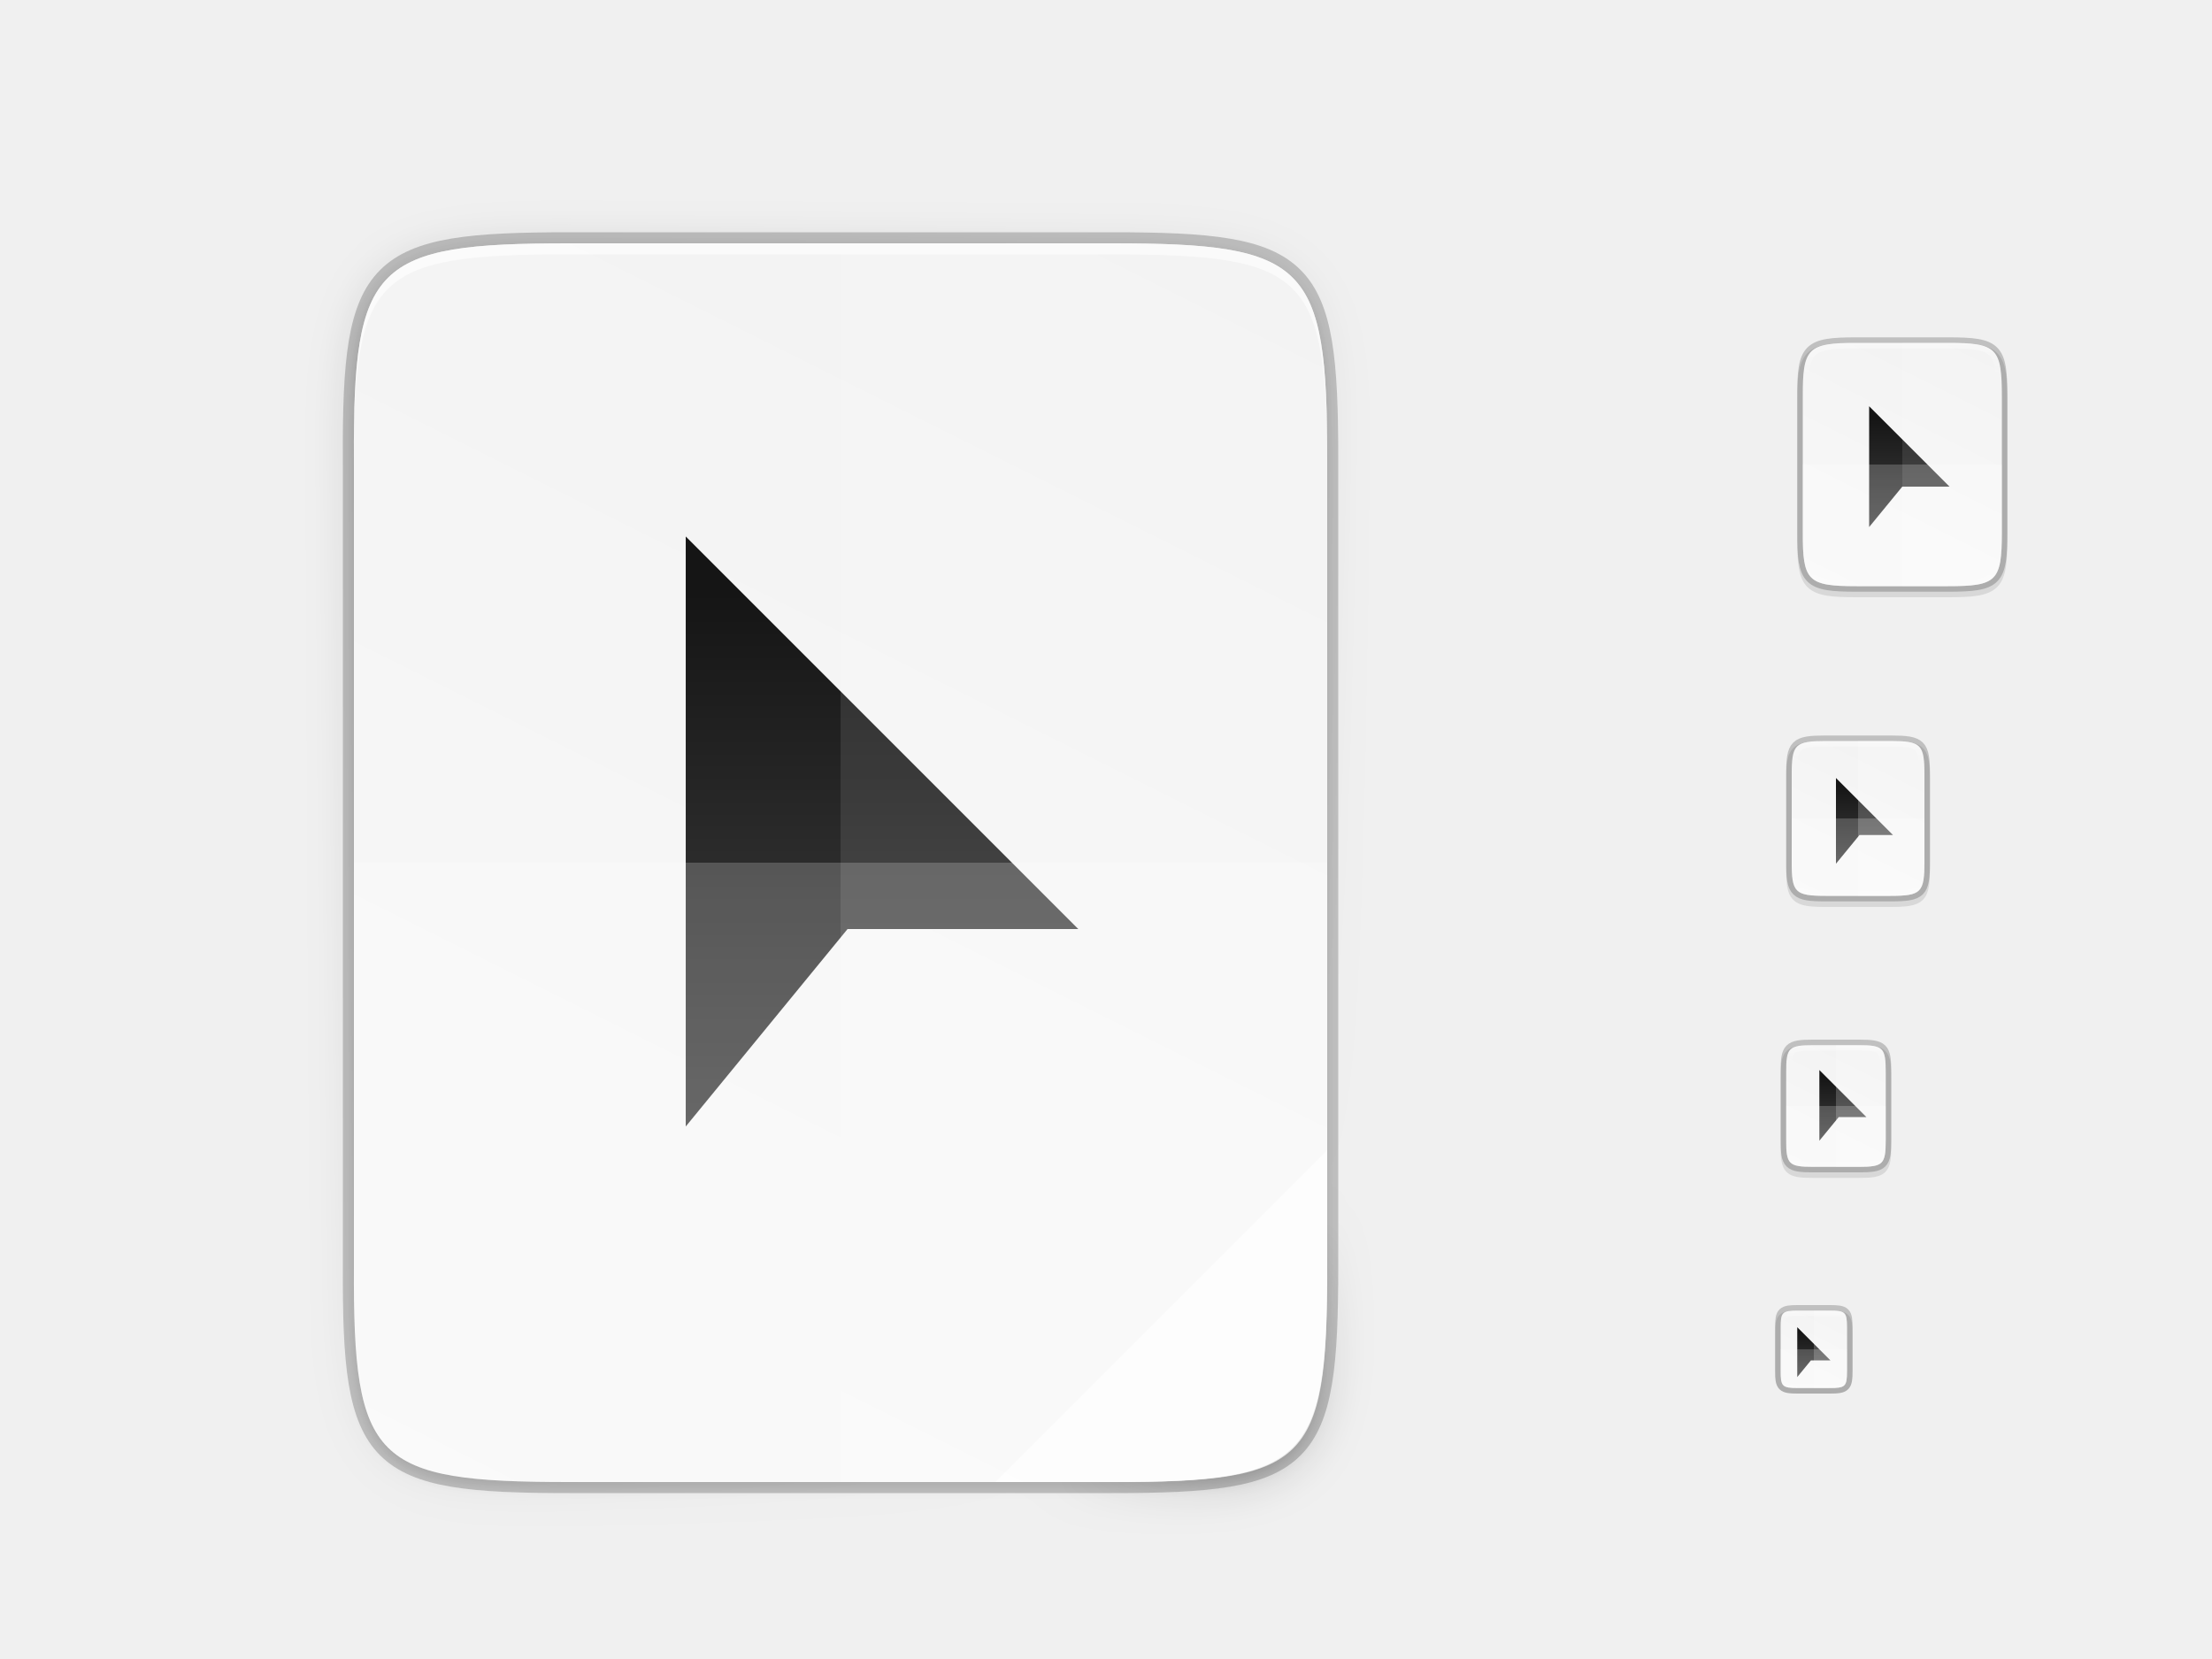
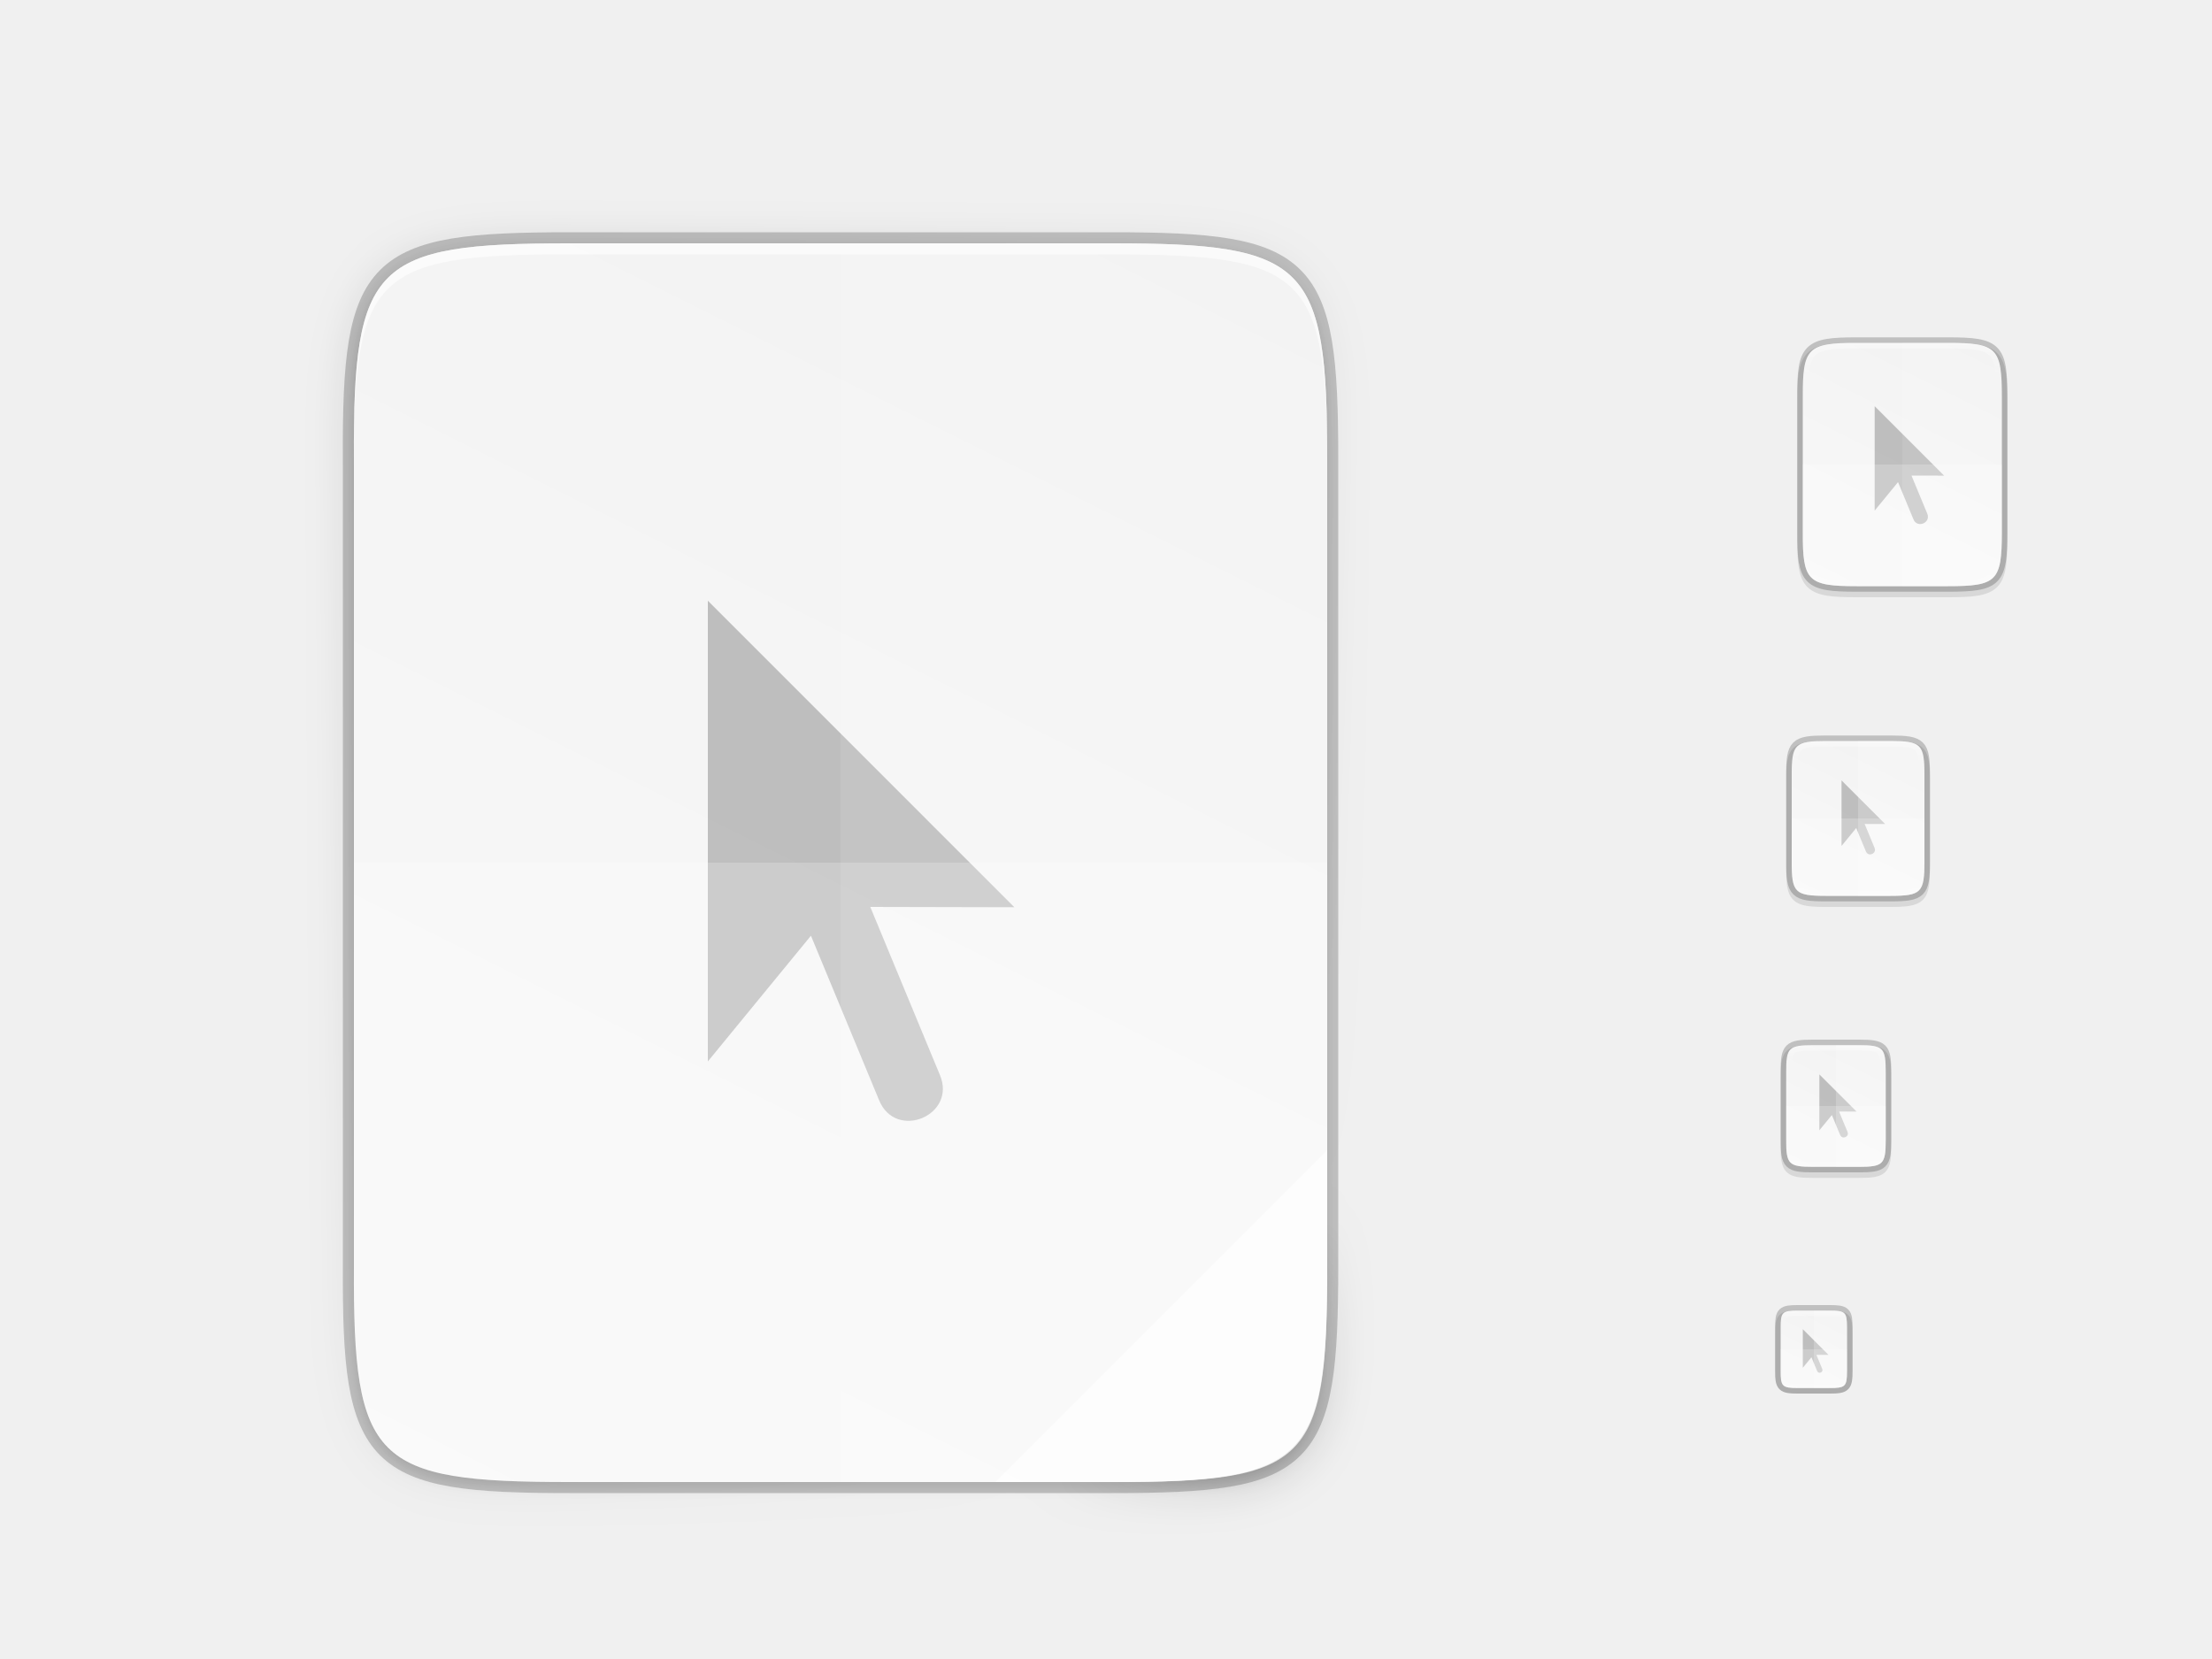
<svg xmlns="http://www.w3.org/2000/svg" xmlns:xlink="http://www.w3.org/1999/xlink" style="display:inline;enable-background:new" version="1.0" id="svg11300" height="300" width="400">
  <defs id="defs3">
+     <clipPath id="clipPath9430" clipPathUnits="userSpaceOnUse">
+       <path style="color:#000000;display:inline;overflow:visible;visibility:visible;fill:#ffffff;fill-opacity:1;fill-rule:nonzero;stroke:none;stroke-width:1;marker:none;enable-background:new" d="m 166.062,-196 h 179.875 C 491.235,-196 512,-175.287 512,-30.125 v 148.25 C 512,263.286 491.235,284 345.938,284 H 166.062 C 20.765,284 0,263.286 0,118.125 V -30.125 C 0,-175.287 20.765,-196 166.062,-196 Z" id="path9432" />
+     </clipPath>
+     <clipPath id="clipPath1082" clipPathUnits="userSpaceOnUse">
+       <path style="display:inline;opacity:1;fill:#8c59d9;fill-opacity:1;stroke:none;stroke-width:2;stroke-linecap:round;stroke-linejoin:round;stroke-miterlimit:4;stroke-dasharray:none;stroke-dashoffset:0;stroke-opacity:1;enable-background:new" d="M 361.938,-212 C 507.235,-212 528,-191.287 528,-46.125 V 70.125 C 528,215.286 507.235,236 361.938,236 H 214.062 C 68.765,236 48,215.286 48,70.125 V -46.125 C 48,-191.287 68.765,-212 214.062,-212 Z" id="path1084" />
+     </clipPath>
    <filter height="1.023" y="-0.011" width="1.029" x="-0.014" id="filter4346" style="color-interpolation-filters:sRGB">
      <feGaussianBlur id="feGaussianBlur4348" stdDeviation="2.12" />
    </filter>
    <linearGradient gradientUnits="userSpaceOnUse" y2="488" x2="488" y1="88" x1="88" id="linearGradient4358" xlink:href="#linearGradient4360" />
    <linearGradient id="linearGradient4360">
      <stop style="stop-color:#000000;stop-opacity:0.588" offset="0" id="stop4362" />
      <stop id="stop4364" offset="0.88" style="stop-color:#000000;stop-opacity:0" />
      <stop style="stop-color:#000000;stop-opacity:1" offset="1" id="stop4366" />
    </linearGradient>
    <filter height="1.091" y="-0.045" width="1.116" x="-0.058" id="filter4380" style="color-interpolation-filters:sRGB">
      <feGaussianBlur id="feGaussianBlur4382" stdDeviation="8.48" />
    </filter>
    <linearGradient gradientTransform="matrix(0,-0.453125,0.453112,0,26.0376,268)" xlink:href="#linearGradient4338" id="linearGradient4226" x1="529.655" y1="401.584" x2="-35.31" y2="119.093" gradientUnits="userSpaceOnUse" />
    <linearGradient id="linearGradient4338">
      <stop id="stop4340" offset="0" style="stop-color:#f2f2f2;stop-opacity:1" />
      <stop id="stop4342" offset="1" style="stop-color:#f9f9f9;stop-opacity:1" />
    </linearGradient>
    <linearGradient id="linearGradient927">
      <stop id="stop923" offset="0" style="stop-color:#ffffff;stop-opacity:1;" />
      <stop style="stop-color:#ffffff;stop-opacity:0.098" offset="0.125" id="stop933" />
      <stop style="stop-color:#ffffff;stop-opacity:0.098" offset="0.925" id="stop931" />
      <stop id="stop925" offset="1" style="stop-color:#ffffff;stop-opacity:0.498" />
    </linearGradient>
    <clipPath id="clipPath994" clipPathUnits="userSpaceOnUse">
      <path id="path996" d="m 335.731,62 c -8.824,0 -9.774,0.906 -9.73,9.748 V 84 96.252 c -0.043,8.842 0.906,9.748 9.73,9.748 h 16.539 c 8.824,0 9.73,-0.906 9.73,-9.748 V 84 71.748 C 362.001,62.906 361.094,62 352.27,62 Z" style="color:#000000;display:inline;overflow:visible;visibility:visible;fill:#cdcdcd;fill-opacity:1;fill-rule:nonzero;stroke:none;stroke-width:2;stroke-miterlimit:4;stroke-dasharray:none;stroke-opacity:1;marker:none;enable-background:accumulate" />
    </clipPath>
    <linearGradient gradientUnits="userSpaceOnUse" y2="106" x2="344" y1="62" x1="344" id="linearGradient1004" xlink:href="#linearGradient927" />
    <linearGradient y2="207.365" x2="35.31" y1="419.233" x1="459.034" gradientTransform="matrix(0,-0.1132812,0.113278,0,308.5101,112)" gradientUnits="userSpaceOnUse" id="linearGradient1024" xlink:href="#linearGradient4338" />
    <linearGradient y2="207.365" x2="35.31" y1="419.233" x1="459.034" gradientTransform="matrix(0,-0.05664062,0.05663901,0,314.2547,214)" gradientUnits="userSpaceOnUse" id="linearGradient916" xlink:href="#linearGradient4338" />
    <linearGradient y2="207.365" x2="35.31" y1="419.233" x1="459.034" gradientTransform="matrix(0,-0.03604403,0.03604301,0,316.4352,252.9091)" gradientUnits="userSpaceOnUse" id="linearGradient920" xlink:href="#linearGradient4338" />
    <linearGradient y2="207.365" x2="35.31" y1="419.233" x1="459.034" gradientTransform="matrix(0,-0.07208805,0.07208601,0,312.8705,165.8182)" gradientUnits="userSpaceOnUse" id="linearGradient924" xlink:href="#linearGradient4338" />
    <clipPath id="clipPath959" clipPathUnits="userSpaceOnUse">
      <path id="path961" d="m 330.193,134 c -5.615,0 -6.22,0.577 -6.192,6.204 v 7.796 7.796 c -0.028,5.627 0.577,6.204 6.192,6.204 h 11.615 c 5.615,0 6.192,-0.577 6.192,-6.204 v -7.796 -7.796 c 0,-5.627 -0.577,-6.204 -6.192,-6.204 z" style="color:#000000;display:inline;overflow:visible;visibility:visible;opacity:1;fill:#46a926;fill-opacity:1;fill-rule:nonzero;stroke:none;stroke-width:2;stroke-miterlimit:4;stroke-dasharray:none;stroke-opacity:1;marker:none;enable-background:accumulate" />
    </clipPath>
    <linearGradient gradientUnits="userSpaceOnUse" y2="162" x2="336" y1="134" x1="336" id="linearGradient969" xlink:href="#linearGradient927" />
    <clipPath id="clipPath971" clipPathUnits="userSpaceOnUse">
      <path id="path973" d="m 327.865,189 c -4.412,0 -4.887,0.453 -4.865,4.874 V 200 206.126 C 322.978,210.547 323.453,211 327.865,211 h 8.27 C 340.547,211 341,210.547 341,206.126 V 200 193.874 C 341,189.453 340.547,189 336.135,189 Z" style="color:#000000;display:inline;overflow:visible;visibility:visible;opacity:1;fill:#46a926;fill-opacity:1;fill-rule:nonzero;stroke:none;stroke-width:2;stroke-miterlimit:4;stroke-dasharray:none;stroke-opacity:1;marker:none;enable-background:accumulate" />
    </clipPath>
    <linearGradient gradientUnits="userSpaceOnUse" y2="211" x2="332" y1="189" x1="332" id="linearGradient981" xlink:href="#linearGradient927" />
    <clipPath id="clipPath983" clipPathUnits="userSpaceOnUse">
      <path style="color:#000000;display:inline;overflow:visible;visibility:visible;opacity:1;fill:#46a926;fill-opacity:1;fill-rule:nonzero;stroke:none;stroke-width:2;stroke-miterlimit:4;stroke-dasharray:none;stroke-opacity:1;marker:none;enable-background:accumulate" d="m 325.096,237 c -2.808,0 -3.11,0.288 -3.096,3.102 V 244 v 3.898 c -0.014,2.813 0.288,3.102 3.096,3.102 h 5.808 C 333.712,251 334,250.712 334,247.898 V 244 240.102 C 334,237.288 333.712,237 330.904,237 Z" id="path985" />
    </clipPath>
    <linearGradient gradientUnits="userSpaceOnUse" y2="251" x2="328" y1="237" x1="328" id="linearGradient993" xlink:href="#linearGradient927" />
-     <linearGradient id="linearGradient5796">
-       <stop style="stop-color:#4d4d4d;stop-opacity:1" offset="0" id="stop5794" />
-       <stop style="stop-color:#151515;stop-opacity:1;" offset="1" id="stop5792" />
+     <linearGradient gradientTransform="matrix(0.99884,0,0,0.998699,689.0077,-388.8438)" gradientUnits="userSpaceOnUse" xlink:href="#linearGradient8385" id="linearGradient3005" y2="525.908" x2="-553.27" y1="413.045" x1="-666.117" />
+     <linearGradient id="linearGradient8385">
+       <stop offset="0" style="stop-color:#3b3b3b;stop-opacity:1" id="stop8387" />
+       <stop offset="1" style="stop-color:#ffffff;stop-opacity:1" id="stop8389" />
    </linearGradient>
-     <linearGradient xlink:href="#linearGradient5796" id="linearGradient5091-3" x1="22.245" y1="-345.069" x2="38.245" y2="-345.069" gradientUnits="userSpaceOnUse" gradientTransform="matrix(0,-1.280649,1.280652,0,489.2885,-316.6171)" />
-     <linearGradient xlink:href="#linearGradient5796" id="linearGradient5091" x1="22.245" y1="-345.069" x2="38.245" y2="-345.069" gradientUnits="userSpaceOnUse" gradientTransform="matrix(0,-1.376318,1.376318,0,523.5597,-314.384)" />
-     <linearGradient xlink:href="#linearGradient5796" id="linearGradient5091-06" x1="22.245" y1="-345.069" x2="38.245" y2="-345.069" gradientUnits="userSpaceOnUse" gradientTransform="matrix(0,-1.107333,1.107333,0,732.9312,184.4916)" />
-     <linearGradient xlink:href="#linearGradient5796" id="linearGradient5091-8" x1="22.245" y1="-345.069" x2="38.245" y2="-345.069" gradientUnits="userSpaceOnUse" gradientTransform="matrix(0,-1.264052,1.264052,0,481.9353,-316.3905)" />
-     <linearGradient xlink:href="#linearGradient5796" id="linearGradient5091-0" x1="22.245" y1="-345.069" x2="38.245" y2="-345.069" gradientUnits="userSpaceOnUse" gradientTransform="matrix(0,-1.130466,1.130466,0,436.2984,-323.7968)" />
+     <linearGradient gradientTransform="matrix(0.99884,0,0,0.998699,689.0077,-388.8438)" gradientUnits="userSpaceOnUse" xlink:href="#linearGradient8385" id="linearGradient3002" y2="413.045" x2="-666.116" y1="525.908" x1="-553.27" />
  </defs>
  <g id="layer1" style="display:inline">
    <g id="layer7" style="display:none">
      <text id="context" style="font-style:normal;font-variant:normal;font-weight:normal;font-stretch:normal;line-height:0%;font-family:'DejaVu Sans';-inkscape-font-specification:'DejaVu Sans';display:inline;fill:#000000;fill-opacity:1;stroke:none;enable-background:new" x="19.007" xml:space="preserve" y="-8.255">
        <tspan id="tspan3933" x="19.007" y="-8.255" style="font-style:normal;font-variant:normal;font-weight:normal;font-stretch:normal;font-size:18px;line-height:1.25;font-family:'DejaVu Sans';-inkscape-font-specification:'DejaVu Sans'">mimetypes</tspan>
      </text>
      <text id="icon-name" style="font-style:normal;font-variant:normal;font-weight:bold;font-stretch:normal;line-height:0%;font-family:'DejaVu Sans';-inkscape-font-specification:'DejaVu Sans Bold';text-align:start;writing-mode:lr-tb;text-anchor:start;display:inline;fill:#000000;fill-opacity:1;stroke:none;enable-background:new" x="146.488" xml:space="preserve" y="-8.255">
        <tspan id="tspan900" x="146.488" y="-8.255" style="font-style:normal;font-variant:normal;font-weight:bold;font-stretch:normal;font-size:18px;line-height:1.25;font-family:'DejaVu Sans';-inkscape-font-specification:'DejaVu Sans Bold'">image-x-cursor</tspan>
      </text>
      <rect y="236" x="320" height="16" width="16" id="rect16x16" style="display:inline;overflow:visible;visibility:visible;fill:#cdcdcd;fill-opacity:1;fill-rule:nonzero;stroke:none;stroke-width:2;marker:none;enable-background:accumulate" />
      <rect y="188" x="320" height="24" width="24" id="rect24x24" style="display:inline;overflow:visible;visibility:visible;fill:#cdcdcd;fill-opacity:1;fill-rule:nonzero;stroke:none;stroke-width:2;marker:none;enable-background:accumulate" />
      <rect y="132" x="320" height="32" width="32" id="rect32x32" style="display:inline;overflow:visible;visibility:visible;fill:#cdcdcd;fill-opacity:1;fill-rule:nonzero;stroke:none;stroke-width:2;marker:none;enable-background:accumulate" />
      <rect style="display:inline;overflow:visible;visibility:visible;fill:#cdcdcd;fill-opacity:1;fill-rule:nonzero;stroke:none;stroke-width:2;marker:none;enable-background:accumulate" id="rect48x48" width="48" height="48" x="320" y="60" />
      <rect y="28" x="24" height="256" width="256" id="rect3951" style="display:inline;overflow:visible;visibility:visible;fill:#cdcdcd;fill-opacity:1;fill-rule:nonzero;stroke:none;stroke-width:2;marker:none;enable-background:accumulate" />
    </g>
    <g style="display:inline" id="layer4">
      <path id="path995" d="m 327.865,189 c -1.12,0 -2.015,0.024 -2.791,0.154 -0.776,0.13 -1.48,0.388 -2.01,0.916 -0.53,0.528 -0.791,1.237 -0.92,2.014 -0.129,0.777 -0.15,1.672 -0.145,2.795 V 201 v 6.125 c -0.005,1.121 0.016,2.015 0.145,2.791 0.129,0.777 0.39,1.485 0.92,2.014 0.53,0.528 1.234,0.786 2.01,0.916 0.776,0.13 1.671,0.154 2.791,0.154 h 8.27 c 1.12,0 2.013,-0.024 2.787,-0.154 0.774,-0.13 1.48,-0.389 2.008,-0.918 0.528,-0.529 0.786,-1.234 0.916,-2.01 C 341.976,209.143 342,208.247 342,207.125 V 201 194.875 c 0,-1.122 -0.024,-2.018 -0.154,-2.793 -0.13,-0.775 -0.388,-1.481 -0.916,-2.01 -0.528,-0.529 -1.233,-0.788 -2.008,-0.918 C 338.147,189.024 337.255,189 336.135,189 Z" style="color:#000000;font-style:normal;font-variant:normal;font-weight:normal;font-stretch:normal;font-size:medium;line-height:normal;font-family:sans-serif;font-variant-ligatures:normal;font-variant-position:normal;font-variant-caps:normal;font-variant-numeric:normal;font-variant-alternates:normal;font-feature-settings:normal;text-indent:0;text-align:start;text-decoration:none;text-decoration-line:none;text-decoration-style:solid;text-decoration-color:#000000;letter-spacing:normal;word-spacing:normal;text-transform:none;writing-mode:lr-tb;direction:ltr;text-orientation:mixed;dominant-baseline:auto;baseline-shift:baseline;text-anchor:start;white-space:normal;shape-padding:0;clip-rule:nonzero;display:inline;overflow:visible;visibility:visible;opacity:0.1;isolation:auto;mix-blend-mode:normal;color-interpolation:sRGB;color-interpolation-filters:linearRGB;solid-color:#000000;solid-opacity:1;vector-effect:none;fill:#000000;fill-opacity:1;fill-rule:nonzero;stroke:none;stroke-width:2;stroke-linecap:butt;stroke-linejoin:miter;stroke-miterlimit:4;stroke-dasharray:none;stroke-dashoffset:0;stroke-opacity:1;marker:none;color-rendering:auto;image-rendering:auto;shape-rendering:auto;text-rendering:auto;enable-background:accumulate" />
      <path id="path997" d="m 325.096,237 c -0.719,0 -1.302,0.014 -1.836,0.104 -0.534,0.09 -1.068,0.276 -1.477,0.684 -0.408,0.407 -0.597,0.943 -0.686,1.479 -0.089,0.535 -0.101,1.12 -0.098,1.842 V 244 v 3.898 c -0.003,0.718 0.009,1.302 0.098,1.836 0.089,0.535 0.277,1.071 0.686,1.479 0.408,0.407 0.942,0.594 1.477,0.684 0.534,0.09 1.117,0.104 1.836,0.104 h 5.809 c 0.719,0 1.301,-0.014 1.834,-0.104 0.533,-0.09 1.068,-0.278 1.475,-0.686 0.407,-0.408 0.594,-0.943 0.684,-1.477 C 334.986,249.201 335,248.619 335,247.898 V 244 241.102 c 0,-0.72 -0.014,-1.302 -0.104,-1.836 -0.089,-0.534 -0.277,-1.069 -0.684,-1.477 -0.407,-0.408 -0.941,-0.596 -1.475,-0.686 C 332.205,237.014 331.623,237 330.904,237 Z" style="color:#000000;font-style:normal;font-variant:normal;font-weight:normal;font-stretch:normal;font-size:medium;line-height:normal;font-family:sans-serif;font-variant-ligatures:normal;font-variant-position:normal;font-variant-caps:normal;font-variant-numeric:normal;font-variant-alternates:normal;font-feature-settings:normal;text-indent:0;text-align:start;text-decoration:none;text-decoration-line:none;text-decoration-style:solid;text-decoration-color:#000000;letter-spacing:normal;word-spacing:normal;text-transform:none;writing-mode:lr-tb;direction:ltr;text-orientation:mixed;dominant-baseline:auto;baseline-shift:baseline;text-anchor:start;white-space:normal;shape-padding:0;clip-rule:nonzero;display:inline;overflow:visible;visibility:visible;opacity:0.1;isolation:auto;mix-blend-mode:normal;color-interpolation:sRGB;color-interpolation-filters:linearRGB;solid-color:#000000;solid-opacity:1;vector-effect:none;fill:#000000;fill-opacity:1;fill-rule:nonzero;stroke:none;stroke-width:2;stroke-linecap:butt;stroke-linejoin:miter;stroke-miterlimit:4;stroke-dasharray:none;stroke-dashoffset:0;stroke-opacity:1;marker:none;color-rendering:auto;image-rendering:auto;shape-rendering:auto;text-rendering:auto;enable-background:accumulate" />
      <path id="path999" d="m 330.193,134 c -1.421,0 -2.549,0.031 -3.506,0.191 -0.957,0.161 -1.791,0.473 -2.412,1.092 -0.621,0.619 -0.936,1.456 -1.096,2.414 -0.159,0.958 -0.187,2.087 -0.18,3.512 V 149 v 7.797 c -0.007,1.421 0.021,2.55 0.18,3.506 0.159,0.958 0.475,1.795 1.096,2.414 0.621,0.619 1.455,0.931 2.412,1.092 0.957,0.161 2.085,0.191 3.506,0.191 h 11.615 c 1.421,0 2.547,-0.031 3.502,-0.191 0.955,-0.161 1.788,-0.474 2.406,-1.094 0.618,-0.62 0.931,-1.454 1.092,-2.41 C 348.969,159.348 349,158.221 349,156.797 V 149 141.203 c 0,-1.424 -0.031,-2.551 -0.191,-3.508 -0.16,-0.957 -0.473,-1.791 -1.092,-2.41 -0.618,-0.62 -1.451,-0.933 -2.406,-1.094 C 344.355,134.031 343.23,134 341.809,134 Z" style="color:#000000;font-style:normal;font-variant:normal;font-weight:normal;font-stretch:normal;font-size:medium;line-height:normal;font-family:sans-serif;font-variant-ligatures:normal;font-variant-position:normal;font-variant-caps:normal;font-variant-numeric:normal;font-variant-alternates:normal;font-feature-settings:normal;text-indent:0;text-align:start;text-decoration:none;text-decoration-line:none;text-decoration-style:solid;text-decoration-color:#000000;letter-spacing:normal;word-spacing:normal;text-transform:none;writing-mode:lr-tb;direction:ltr;text-orientation:mixed;dominant-baseline:auto;baseline-shift:baseline;text-anchor:start;white-space:normal;shape-padding:0;clip-rule:nonzero;display:inline;overflow:visible;visibility:visible;opacity:0.1;isolation:auto;mix-blend-mode:normal;color-interpolation:sRGB;color-interpolation-filters:linearRGB;solid-color:#000000;solid-opacity:1;vector-effect:none;fill:#000000;fill-opacity:1;fill-rule:nonzero;stroke:none;stroke-width:2;stroke-linecap:butt;stroke-linejoin:miter;stroke-miterlimit:4;stroke-dasharray:none;stroke-dashoffset:0;stroke-opacity:1;marker:none;color-rendering:auto;image-rendering:auto;shape-rendering:auto;text-rendering:auto;enable-background:accumulate" />
      <path id="path926" d="m 327.865,189 c -4.412,0 -4.887,0.453 -4.865,4.874 V 200 206.126 C 322.978,210.547 323.453,211 327.865,211 h 8.27 C 340.547,211 341,210.547 341,206.126 V 200 193.874 C 341,189.453 340.547,189 336.135,189 Z" style="color:#000000;display:inline;overflow:visible;visibility:visible;opacity:0.2;fill:none;fill-opacity:1;fill-rule:nonzero;stroke:#000000;stroke-width:2;stroke-miterlimit:4;stroke-dasharray:none;stroke-opacity:1;marker:none;enable-background:accumulate" />
      <path style="color:#000000;display:inline;overflow:visible;visibility:visible;opacity:0.2;fill:none;fill-opacity:1;fill-rule:nonzero;stroke:#000000;stroke-width:2;stroke-miterlimit:4;stroke-dasharray:none;stroke-opacity:1;marker:none;enable-background:accumulate" d="m 325.096,237 c -2.808,0 -3.11,0.288 -3.096,3.102 V 244 v 3.898 c -0.014,2.813 0.288,3.102 3.096,3.102 h 5.808 C 333.712,251 334,250.712 334,247.898 V 244 240.102 C 334,237.288 333.712,237 330.904,237 Z" id="path928" />
      <path id="path930" d="m 330.193,134 c -5.615,0 -6.22,0.577 -6.192,6.204 v 7.796 7.796 c -0.028,5.627 0.577,6.204 6.192,6.204 h 11.615 c 5.615,0 6.192,-0.577 6.192,-6.204 v -7.796 -7.796 c 0,-5.627 -0.577,-6.204 -6.192,-6.204 z" style="color:#000000;display:inline;overflow:visible;visibility:visible;opacity:0.2;fill:none;fill-opacity:1;fill-rule:nonzero;stroke:#000000;stroke-width:2;stroke-miterlimit:4;stroke-dasharray:none;stroke-opacity:1;marker:none;enable-background:accumulate" />
      <path id="path1020" d="m 335.73,62 c -2.223,0 -3.974,0.051 -5.414,0.293 -1.44,0.242 -2.619,0.695 -3.482,1.557 -0.863,0.861 -1.319,2.039 -1.559,3.48 -0.24,1.441 -0.286,3.195 -0.275,5.424 V 85 97.252 c -0.011,2.225 0.036,3.979 0.275,5.418 0.24,1.441 0.695,2.619 1.559,3.48 0.863,0.861 2.042,1.315 3.482,1.557 1.44,0.242 3.191,0.293 5.414,0.293 h 16.539 c 2.223,0 3.973,-0.051 5.41,-0.293 1.437,-0.242 2.612,-0.697 3.473,-1.559 0.86,-0.862 1.313,-2.039 1.555,-3.479 C 362.949,101.23 363,99.48 363,97.252 V 85 72.748 c 0,-2.228 -0.051,-3.978 -0.293,-5.418 -0.241,-1.44 -0.694,-2.617 -1.555,-3.479 -0.86,-0.862 -2.035,-1.317 -3.473,-1.559 C 356.242,62.051 354.493,62 352.27,62 Z" style="color:#000000;font-style:normal;font-variant:normal;font-weight:normal;font-stretch:normal;font-size:medium;line-height:normal;font-family:sans-serif;font-variant-ligatures:normal;font-variant-position:normal;font-variant-caps:normal;font-variant-numeric:normal;font-variant-alternates:normal;font-feature-settings:normal;text-indent:0;text-align:start;text-decoration:none;text-decoration-line:none;text-decoration-style:solid;text-decoration-color:#000000;letter-spacing:normal;word-spacing:normal;text-transform:none;writing-mode:lr-tb;direction:ltr;text-orientation:mixed;dominant-baseline:auto;baseline-shift:baseline;text-anchor:start;white-space:normal;shape-padding:0;clip-rule:nonzero;display:inline;overflow:visible;visibility:visible;opacity:0.1;isolation:auto;mix-blend-mode:normal;color-interpolation:sRGB;color-interpolation-filters:linearRGB;solid-color:#000000;solid-opacity:1;vector-effect:none;fill:#000000;fill-opacity:1;fill-rule:nonzero;stroke:none;stroke-width:2;stroke-linecap:butt;stroke-linejoin:miter;stroke-miterlimit:4;stroke-dasharray:none;stroke-dashoffset:0;stroke-opacity:1;marker:none;color-rendering:auto;image-rendering:auto;shape-rendering:auto;text-rendering:auto;enable-background:accumulate" />
      <path style="color:#000000;display:inline;overflow:visible;visibility:visible;opacity:0.2;fill:none;fill-opacity:1;fill-rule:nonzero;stroke:#000000;stroke-width:4;stroke-miterlimit:4;stroke-dasharray:none;stroke-opacity:1;marker:none;enable-background:accumulate" d="M 102.922,44 C 67.625,44 63.827,47.625 64,82.994 V 156 229.006 C 63.827,264.375 67.625,268 102.922,268 h 98.157 C 236.375,268 240,264.375 240,229.006 V 156 82.994 C 240,47.625 236.375,44 201.078,44 Z" id="path1163" />
      <path transform="matrix(0.5,0,0,0.5,8,8)" id="rect4158-9" d="M 189.843,74 C 119.25,74 111.654,81.251 112,151.987 V 298 444.013 C 111.654,514.749 119.25,522 189.843,522 H 386.157 C 456.75,522 462.163,514.726 464,444.013 V 298 151.987 C 464,81.25 456.75,74 386.157,74 Z" style="color:#000000;display:inline;overflow:visible;visibility:visible;opacity:0.1;fill:#000000;fill-opacity:1;fill-rule:nonzero;stroke:none;stroke-width:2;marker:none;filter:url(#filter4346);enable-background:accumulate" />
      <path transform="matrix(0.5,0,0,0.5,8,8)" style="color:#000000;display:inline;overflow:visible;visibility:visible;opacity:0.3;fill:url(#linearGradient4358);fill-opacity:1;fill-rule:nonzero;stroke:none;stroke-width:2;marker:none;filter:url(#filter4380);enable-background:accumulate" d="M 189.843,74 C 119.25,74 111.654,81.251 112,151.987 V 298 444.013 C 111.654,514.749 119.25,522 189.843,522 H 386.157 C 456.75,522 464,514.75 464,444.013 V 298 151.987 C 464,81.25 456.75,74 386.157,74 Z" id="path4350" />
      <path id="path958" d="m 335.731,62 c -8.824,0 -9.774,0.906 -9.73,9.748 V 84 96.252 c -0.043,8.842 0.906,9.748 9.73,9.748 h 16.539 c 8.824,0 9.73,-0.906 9.73,-9.748 V 84 71.748 C 362.001,62.906 361.094,62 352.27,62 Z" style="color:#000000;display:inline;overflow:visible;visibility:visible;opacity:0.2;fill:none;fill-opacity:1;fill-rule:nonzero;stroke:#000000;stroke-width:2;stroke-miterlimit:4;stroke-dasharray:none;stroke-opacity:1;marker:none;enable-background:accumulate" />
    </g>
    <g style="display:inline" id="layer2">
      <path id="path964" d="m 335.731,62 c -8.824,0 -9.774,0.906 -9.73,9.748 V 84 96.252 c -0.043,8.842 0.906,9.748 9.73,9.748 h 16.539 c 8.824,0 9.73,-0.906 9.73,-9.748 V 84 71.748 C 362.001,62.906 361.094,62 352.27,62 Z" style="color:#000000;display:inline;overflow:visible;visibility:visible;fill:url(#linearGradient1024);fill-opacity:1;fill-rule:nonzero;stroke:none;stroke-width:1;marker:none;enable-background:accumulate" />
      <path id="rect4158" d="M 102.922,44 C 67.625,44 63.827,47.625 64,82.994 V 156 229.006 C 63.827,264.375 67.625,268 102.922,268 h 98.157 C 236.375,268 240,264.375 240,229.006 V 156 82.994 C 240,47.625 236.375,44 201.078,44 Z" style="color:#000000;display:inline;overflow:visible;visibility:visible;fill:url(#linearGradient4226);fill-opacity:1;fill-rule:nonzero;stroke:none;stroke-width:1;marker:none;enable-background:accumulate" />
      <path id="path931" d="M 102.922,44 C 67.625,44 63.827,47.626 64,82.994 v 2 C 63.827,49.626 67.625,46 102.922,46 h 98.156 C 236.375,46 240,49.626 240,84.994 v -2 C 240,47.626 236.375,44 201.078,44 Z" style="color:#000000;display:inline;overflow:visible;visibility:visible;opacity:0.6;fill:#ffffff;fill-opacity:1;fill-rule:nonzero;stroke:none;stroke-width:1;marker:none;enable-background:accumulate" />
      <path style="color:#000000;display:inline;overflow:visible;visibility:visible;fill:url(#linearGradient916);fill-opacity:1;fill-rule:nonzero;stroke:none;stroke-width:1;marker:none;enable-background:accumulate" d="m 327.865,189 c -4.412,0 -4.887,0.453 -4.865,4.874 V 200 206.126 C 322.978,210.547 323.453,211 327.865,211 h 8.27 C 340.547,211 341,210.547 341,206.126 V 200 193.874 C 341,189.453 340.547,189 336.135,189 Z" id="path914" />
      <path id="path918" d="m 325.096,237 c -2.808,0 -3.11,0.288 -3.096,3.102 V 244 v 3.898 c -0.014,2.813 0.288,3.102 3.096,3.102 h 5.808 C 333.712,251 334,250.712 334,247.898 V 244 240.102 C 334,237.288 333.712,237 330.904,237 Z" style="color:#000000;display:inline;overflow:visible;visibility:visible;fill:url(#linearGradient920);fill-opacity:1;fill-rule:nonzero;stroke:none;stroke-width:1;marker:none;enable-background:accumulate" />
      <path style="color:#000000;display:inline;overflow:visible;visibility:visible;fill:url(#linearGradient924);fill-opacity:1;fill-rule:nonzero;stroke:none;stroke-width:1;marker:none;enable-background:accumulate" d="m 330.193,134 c -5.615,0 -6.22,0.577 -6.192,6.204 v 7.796 7.796 c -0.028,5.627 0.577,6.204 6.192,6.204 h 11.615 c 5.615,0 6.192,-0.577 6.192,-6.204 v -7.796 -7.796 c 0,-5.627 -0.577,-6.204 -6.192,-6.204 z" id="path922" />
    </g>
    <g style="display:inline" id="layer8">
-       <g transform="matrix(5.950824,0,0,5.950824,-28.36196,2282.626)" id="g12439" style="display:inline">
-         <path style="color:#000000;display:inline;fill:url(#linearGradient5091-3);fill-rule:evenodd;stroke:none;stroke-width:2.313;-inkscape-stroke:none;paint-order:stroke fill markers" d="m 25.604,-367.279 v 17.929 l 4.918,-6.001 7.01,2.7e-4 z" id="path6298" />
-       </g>
-       <g transform="matrix(1.133926,0,0,1.133926,309.3829,491.6895)" id="g12439-7" style="display:inline;enable-background:new">
-         <path style="color:#000000;display:inline;fill:url(#linearGradient5091);fill-rule:evenodd;stroke:none;stroke-width:2.486;-inkscape-stroke:none;paint-order:stroke fill markers" d="m 25.237,-368.831 v 19.268 l 5.286,-6.449 7.534,3.2e-4 z" id="path6298-7" />
-       </g>
-       <path style="color:#000000;display:inline;fill:url(#linearGradient5091-06);fill-rule:evenodd;stroke:none;stroke-width:2;-inkscape-stroke:none;paint-order:stroke fill markers" d="m 332,140.686 v 15.503 l 4.253,-5.188 6.062,2.6e-4 z" id="path6298-1" />
-       <g transform="matrix(0.7219323,0,0,0.7219323,311.4852,458.0128)" id="g12439-7-2-0" style="display:inline;enable-background:new">
-         <path style="color:#000000;display:inline;fill:url(#linearGradient5091-8);fill-rule:evenodd;stroke:none;stroke-width:2.283;-inkscape-stroke:none;paint-order:stroke fill markers" d="m 24.261,-366.396 v 17.697 l 4.854,-5.923 6.92,2.9e-4 z" id="path6298-2" />
-       </g>
-       <g transform="matrix(0.569818,0,0,0.569818,309.6198,449.9879)" id="g12439-7-2-0-2" style="display:inline;enable-background:new">
-         <path style="color:#000000;display:inline;fill:url(#linearGradient5091-0);fill-rule:evenodd;stroke:none;stroke-width:2.042;-inkscape-stroke:none;paint-order:stroke fill markers" d="m 26.991,-368.518 v 15.827 l 4.341,-5.297 6.188,2.7e-4 z" id="path6298-75" />
-       </g>
+       <path style="display:inline;opacity:0.5;fill:#888888;fill-opacity:1;fill-rule:evenodd;stroke:none;stroke-width:11.902;stroke-linecap:butt;stroke-linejoin:miter;stroke-miterlimit:4;stroke-dasharray:none;stroke-opacity:1" d="m 128,108.629 v 83.312 l 18.643,-22.734 12.297,29.673 c 2.976,7.477 14.18,2.835 10.995,-4.556 L 157.371,164 l 26.058,0.059 z" id="path7371" />
+       <path style="display:inline;opacity:0.5;fill:#888888;fill-opacity:1;fill-rule:evenodd;stroke:none;stroke-width:2.697;stroke-linecap:butt;stroke-linejoin:miter;stroke-miterlimit:4;stroke-dasharray:none;stroke-opacity:1" d="m 339,73.451 v 18.881 l 4.225,-5.152 2.787,6.725 c 0.674,1.695 3.214,0.642 2.492,-1.033 L 345.656,86 351.562,86.013 Z" id="path7371-1" />
+       <path style="display:inline;opacity:0.5;fill:#888888;fill-opacity:1;fill-rule:evenodd;stroke:none;stroke-width:1.694;stroke-linecap:butt;stroke-linejoin:miter;stroke-miterlimit:4;stroke-dasharray:none;stroke-opacity:1" d="m 333.009,141.116 v 11.856 l 2.653,-3.235 1.75,4.223 c 0.423,1.064 2.018,0.403 1.565,-0.648 l -1.788,-4.315 3.708,0.008 z" id="path7371-2" />
+       <path style="display:inline;opacity:0.5;fill:#888888;fill-opacity:1;fill-rule:evenodd;stroke:none;stroke-width:1.444;stroke-linecap:butt;stroke-linejoin:miter;stroke-miterlimit:4;stroke-dasharray:none;stroke-opacity:1" d="m 329,194.283 v 10.107 l 2.262,-2.758 1.492,3.6 c 0.361,0.907 1.72,0.344 1.334,-0.553 L 332.563,201 l 3.161,0.007 z" id="path7371-3" />
+       <path style="display:inline;opacity:0.5;fill:#888888;fill-opacity:1;fill-rule:evenodd;stroke:none;stroke-width:0.997;stroke-linecap:butt;stroke-linejoin:miter;stroke-miterlimit:4;stroke-dasharray:none;stroke-opacity:1" d="m 326.004,240.361 v 6.98 l 1.562,-1.905 1.03,2.486 c 0.249,0.626 1.188,0.237 0.921,-0.382 L 328.465,245 l 2.183,0.005 z" id="path7371-4" />
    </g>
    <g id="layer3">
      <path id="path4231" d="m 152,44 v 224 h 49.078 C 236.375,268 239.082,264.363 240,229.007 V 156 82.993 C 240,47.625 236.375,44 201.078,44 Z" style="color:#000000;display:inline;overflow:visible;visibility:visible;opacity:0.1;fill:#ffffff;fill-opacity:1;fill-rule:nonzero;stroke:none;stroke-width:1;marker:none;enable-background:accumulate" />
      <path id="path4255" d="m 64,156 v 73.007 C 63.827,264.375 67.625,268 102.922,268 h 98.156 C 236.375,268 239.082,264.363 240,229.007 V 156 Z" style="color:#000000;display:inline;overflow:visible;visibility:visible;opacity:0.2;fill:#ffffff;fill-opacity:1;fill-rule:nonzero;stroke:none;stroke-width:1;marker:none;enable-background:accumulate" />
      <path id="path4254" d="m 180,268 60,-60 v 22.484 C 239.948,264.48 236.197,268 201.826,268 Z" style="color:#000000;display:inline;overflow:visible;visibility:visible;opacity:0.736;fill:#ffffff;fill-opacity:1;fill-rule:nonzero;stroke:none;stroke-width:8;stroke-linecap:butt;stroke-linejoin:miter;stroke-miterlimit:4;stroke-dasharray:none;stroke-dashoffset:0;stroke-opacity:1;marker:none;enable-background:accumulate" />
      <path id="path1006" d="M 326,84 V 96.252 C 325.957,105.094 326.906,106 335.73,106 h 16.539 C 361.094,106 362,105.094 362,96.252 V 84 Z" style="color:#000000;display:inline;overflow:visible;visibility:visible;opacity:0.2;fill:#ffffff;fill-opacity:1;fill-rule:nonzero;stroke:none;stroke-width:1;marker:none;enable-background:accumulate" />
      <path id="path1013" d="m 344,62 v 44 h 8.27 C 361.094,106 362,105.094 362,96.252 V 84 71.748 C 362,62.906 361.094,62 352.27,62 Z" style="color:#000000;display:inline;overflow:visible;visibility:visible;opacity:0.1;fill:#ffffff;fill-opacity:1;fill-rule:nonzero;stroke:none;stroke-width:1;marker:none;enable-background:accumulate" />
      <path id="path1007" d="m 323,200 v 6.125 c -0.022,4.421 0.453,4.875 4.865,4.875 h 8.27 C 340.547,211 341,210.546 341,206.125 V 200 Z" style="color:#000000;display:inline;overflow:visible;visibility:visible;opacity:0.2;fill:#ffffff;fill-opacity:1;fill-rule:nonzero;stroke:none;stroke-width:1;marker:none;enable-background:accumulate" />
      <path id="path1009" d="m 328,237 v 14 h 2.904 C 333.712,251 334,250.712 334,247.898 V 244 240.102 C 334,237.288 333.712,237 330.904,237 Z" style="color:#000000;display:inline;overflow:visible;visibility:visible;opacity:0.2;fill:#ffffff;fill-opacity:1;fill-rule:nonzero;stroke:none;stroke-width:1;marker:none;enable-background:accumulate" />
      <path id="path1011" d="m 324,148 v 7.797 C 323.972,161.424 324.578,162 330.193,162 h 11.615 C 347.424,162 348,161.424 348,155.797 V 148 Z" style="color:#000000;display:inline;overflow:visible;visibility:visible;opacity:0.2;fill:#ffffff;fill-opacity:1;fill-rule:nonzero;stroke:none;stroke-width:1;marker:none;enable-background:accumulate" />
      <path id="path1014" d="m 332,189 v 22 h 4.135 C 340.547,211 341,210.546 341,206.125 V 200 193.875 C 341,189.454 340.547,189 336.135,189 Z" style="color:#000000;display:inline;overflow:visible;visibility:visible;opacity:0.2;fill:#ffffff;fill-opacity:1;fill-rule:nonzero;stroke:none;stroke-width:1;marker:none;enable-background:accumulate" />
      <path id="path1016" d="m 322,244 v 3.898 C 321.986,250.712 322.288,251 325.096,251 h 5.809 C 333.712,251 334,250.712 334,247.898 V 244 Z" style="color:#000000;display:inline;overflow:visible;visibility:visible;opacity:0.2;fill:#ffffff;fill-opacity:1;fill-rule:nonzero;stroke:none;stroke-width:1;marker:none;enable-background:accumulate" />
      <path id="path1018" d="m 336,134 v 28 h 5.809 C 347.424,162 348,161.424 348,155.797 V 148 140.203 C 348,134.576 347.424,134 341.809,134 Z" style="color:#000000;display:inline;overflow:visible;visibility:visible;opacity:0.2;fill:#ffffff;fill-opacity:1;fill-rule:nonzero;stroke:none;stroke-width:1;marker:none;enable-background:accumulate" />
    </g>
    <g style="display:inline" id="layer5">
      <path clip-path="url(#clipPath994)" style="color:#000000;display:inline;overflow:visible;visibility:visible;opacity:0.4;fill:none;fill-opacity:1;fill-rule:nonzero;stroke:url(#linearGradient1004);stroke-width:2;stroke-miterlimit:4;stroke-dasharray:none;stroke-opacity:1;marker:none;enable-background:accumulate" d="m 335.731,62 c -8.824,0 -9.774,0.906 -9.73,9.748 V 84 96.252 c -0.043,8.842 0.906,9.748 9.73,9.748 h 16.539 c 8.824,0 9.73,-0.906 9.73,-9.748 V 84 71.748 C 362.001,62.906 361.094,62 352.27,62 Z" id="path990" />
      <path clip-path="url(#clipPath971)" style="color:#000000;display:inline;overflow:visible;visibility:visible;opacity:0.4;fill:none;fill-opacity:1;fill-rule:nonzero;stroke:url(#linearGradient981);stroke-width:2;stroke-miterlimit:4;stroke-dasharray:none;stroke-opacity:1;marker:none;enable-background:accumulate" d="m 327.865,189 c -4.412,0 -4.887,0.453 -4.865,4.874 V 200 206.126 C 322.978,210.547 323.453,211 327.865,211 h 8.27 C 340.547,211 341,210.547 341,206.126 V 200 193.874 C 341,189.453 340.547,189 336.135,189 Z" id="path935" />
      <path clip-path="url(#clipPath983)" id="path937" d="m 325.096,237 c -2.808,0 -3.11,0.288 -3.096,3.102 V 244 v 3.898 c -0.014,2.813 0.288,3.102 3.096,3.102 h 5.808 C 333.712,251 334,250.712 334,247.898 V 244 240.102 C 334,237.288 333.712,237 330.904,237 Z" style="color:#000000;display:inline;overflow:visible;visibility:visible;opacity:0.4;fill:none;fill-opacity:1;fill-rule:nonzero;stroke:url(#linearGradient993);stroke-width:2;stroke-miterlimit:4;stroke-dasharray:none;stroke-opacity:1;marker:none;enable-background:accumulate" />
      <path clip-path="url(#clipPath959)" style="color:#000000;display:inline;overflow:visible;visibility:visible;opacity:0.4;fill:none;fill-opacity:1;fill-rule:nonzero;stroke:url(#linearGradient969);stroke-width:2;stroke-miterlimit:4;stroke-dasharray:none;stroke-opacity:1;marker:none;enable-background:accumulate" d="m 330.193,134 c -5.615,0 -6.22,0.577 -6.192,6.204 v 7.796 7.796 c -0.028,5.627 0.577,6.204 6.192,6.204 h 11.615 c 5.615,0 6.192,-0.577 6.192,-6.204 v -7.796 -7.796 c 0,-5.627 -0.577,-6.204 -6.192,-6.204 z" id="path939" />
    </g>
  </g>
</svg>
